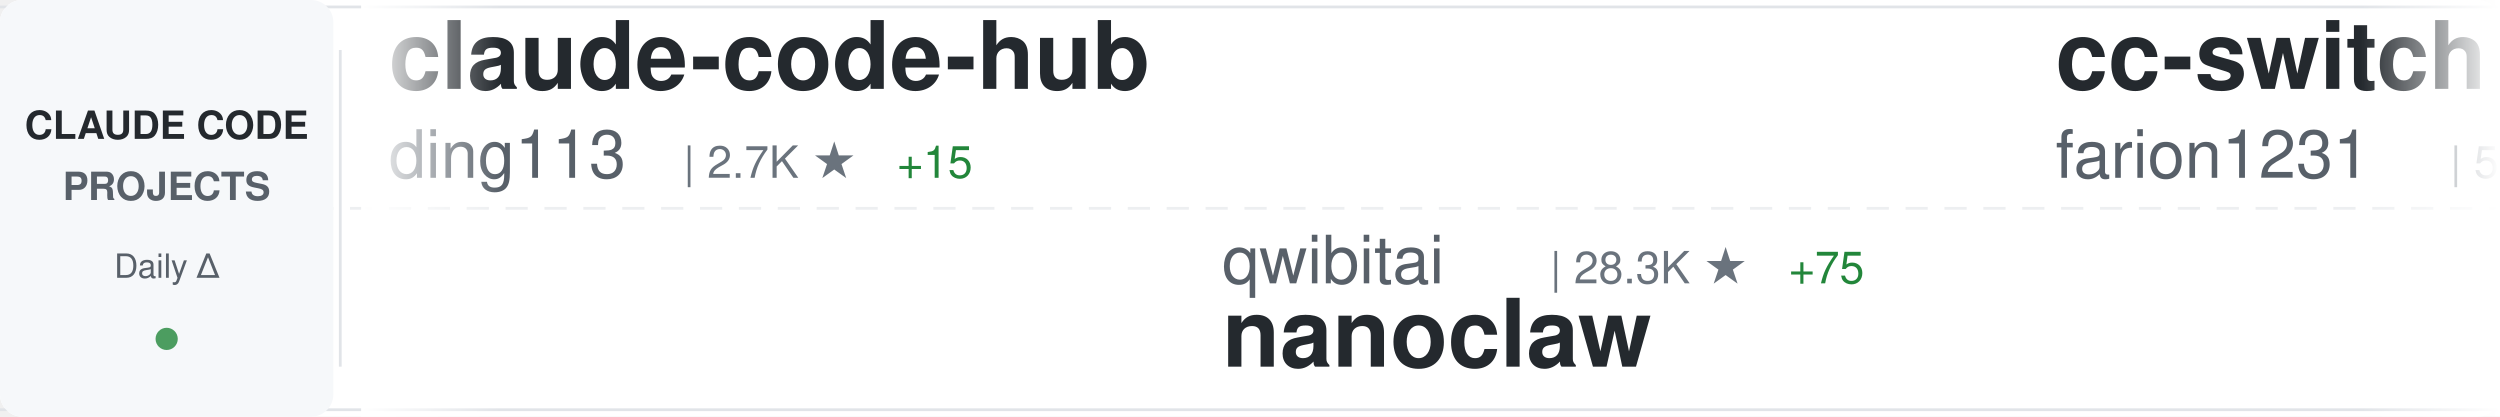
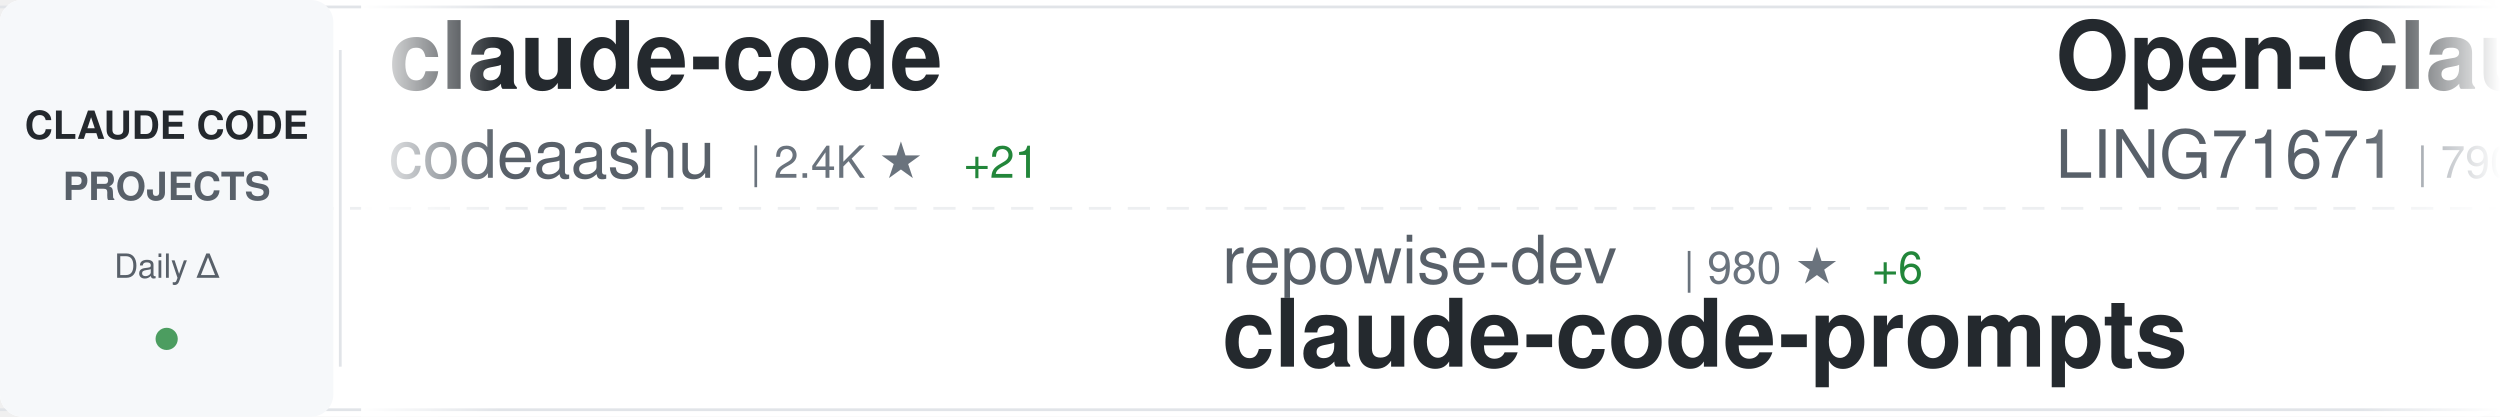
<svg xmlns="http://www.w3.org/2000/svg" width="900" height="150">
  <defs>
    <linearGradient id="awesomeLeftFade" x1="0%" y1="0%" x2="100%" y2="0%">
      <stop offset="0%" style="stop-color:#ffffff;stop-opacity:1" />
      <stop offset="100%" style="stop-color:#ffffff;stop-opacity:0" />
    </linearGradient>
    <linearGradient id="awesomeRightFade" x1="0%" y1="0%" x2="100%" y2="0%">
      <stop offset="0%" style="stop-color:#ffffff;stop-opacity:0" />
      <stop offset="100%" style="stop-color:#ffffff;stop-opacity:1" />
    </linearGradient>
  </defs>
  <rect width="900" height="150" fill="#ffffff" rx="8" />
  <rect x="0" y="2" width="900" height="1" fill="#e1e4e8" />
  <rect x="0" y="147" width="900" height="1" fill="#e1e4e8" />
  <line x1="0" y1="75" x2="900" y2="75" stroke="#e1e4e8" stroke-width="1" stroke-dasharray="8 6" opacity="0.6" />
  <rect x="0" y="0" width="120" height="150" fill="#f6f8fa" rx="8" />
  <text x="60" y="50" font-family="-apple-system, BlinkMacSystemFont, 'Segoe UI', Helvetica, Arial, sans-serif" font-size="14" font-weight="600" fill="#24292e" text-anchor="middle">CLAUDE CODE</text>
  <text x="60" y="72" font-family="-apple-system, BlinkMacSystemFont, 'Segoe UI', Helvetica, Arial, sans-serif" font-size="14" font-weight="600" fill="#586069" text-anchor="middle">PROJECTS</text>
  <text x="60" y="100" font-family="-apple-system, BlinkMacSystemFont, 'Segoe UI', Helvetica, Arial, sans-serif" font-size="12" font-weight="500" fill="#586069" text-anchor="middle">Daily Δ</text>
  <circle cx="60" cy="122" r="4" fill="#22863a" opacity="0.8" />
  <rect x="122" y="18" width="1" height="114" fill="#e1e4e8" />
  <clipPath id="awesomeTickerClip">
    <rect x="130" y="0" width="770" height="150" />
  </clipPath>
  <g clip-path="url(#awesomeTickerClip)">
    <g id="awesomeTickerItems">
      <animateTransform attributeName="transform" attributeType="XML" type="translate" from="0 0" to="-3000 0" dur="54s" repeatCount="indefinite" />
      <g transform="translate(0, 0)">
-         <text x="140" y="32" font-family="-apple-system, BlinkMacSystemFont, 'Segoe UI', Helvetica, Arial, sans-serif" font-size="34" font-weight="600" fill="#24292e">claude-code-hub</text>
-         <text x="140" y="64" font-family="-apple-system, BlinkMacSystemFont, 'Segoe UI', Helvetica, Arial, sans-serif" font-size="24" font-weight="400" fill="#586069">ding113</text>
-         <text x="246" y="64" font-family="-apple-system, BlinkMacSystemFont, 'Segoe UI', Helvetica, Arial, sans-serif" font-size="16" font-weight="500" fill="#6a737d">| 2.7K ★</text>
-         <text x="323" y="64" font-family="-apple-system, BlinkMacSystemFont, 'Segoe UI', Helvetica, Arial, sans-serif" font-size="16" font-weight="500" fill="#22863a"> +15</text>
+         <text x="140" y="32" font-family="-apple-system, BlinkMacSystemFont, 'Segoe UI', Helvetica, Arial, sans-serif" font-size="34" font-weight="600" fill="#24292e">claude-code</text>
+         <text x="140" y="64" font-family="-apple-system, BlinkMacSystemFont, 'Segoe UI', Helvetica, Arial, sans-serif" font-size="24" font-weight="400" fill="#586069">codeaashu</text>
+         <text x="270" y="64" font-family="-apple-system, BlinkMacSystemFont, 'Segoe UI', Helvetica, Arial, sans-serif" font-size="16" font-weight="500" fill="#6a737d">| 2.4K ★</text>
+         <text x="347" y="64" font-family="-apple-system, BlinkMacSystemFont, 'Segoe UI', Helvetica, Arial, sans-serif" font-size="16" font-weight="500" fill="#22863a"> +21</text>
      </g>
      <g transform="translate(300, 0)">
-         <text x="140" y="102" font-family="-apple-system, BlinkMacSystemFont, 'Segoe UI', Helvetica, Arial, sans-serif" font-size="24" font-weight="400" fill="#586069">qwibitai</text>
-         <text x="258" y="102" font-family="-apple-system, BlinkMacSystemFont, 'Segoe UI', Helvetica, Arial, sans-serif" font-size="16" font-weight="500" fill="#6a737d">| 28.3K ★</text>
-         <text x="344" y="102" font-family="-apple-system, BlinkMacSystemFont, 'Segoe UI', Helvetica, Arial, sans-serif" font-size="16" font-weight="500" fill="#22863a"> +75</text>
-         <text x="140" y="132" font-family="-apple-system, BlinkMacSystemFont, 'Segoe UI', Helvetica, Arial, sans-serif" font-size="34" font-weight="600" fill="#24292e">nanoclaw</text>
+         <text x="140" y="102" font-family="-apple-system, BlinkMacSystemFont, 'Segoe UI', Helvetica, Arial, sans-serif" font-size="24" font-weight="400" fill="#586069">repowise-dev</text>
+         <text x="306" y="102" font-family="-apple-system, BlinkMacSystemFont, 'Segoe UI', Helvetica, Arial, sans-serif" font-size="16" font-weight="500" fill="#6a737d">| 980 ★</text>
+         <text x="374" y="102" font-family="-apple-system, BlinkMacSystemFont, 'Segoe UI', Helvetica, Arial, sans-serif" font-size="16" font-weight="500" fill="#22863a"> +6</text>
+         <text x="140" y="132" font-family="-apple-system, BlinkMacSystemFont, 'Segoe UI', Helvetica, Arial, sans-serif" font-size="34" font-weight="600" fill="#24292e">claude-code-prompts</text>
      </g>
      <g transform="translate(600, 0)">
-         <text x="140" y="32" font-family="-apple-system, BlinkMacSystemFont, 'Segoe UI', Helvetica, Arial, sans-serif" font-size="34" font-weight="600" fill="#24292e">cc-switch</text>
-         <text x="140" y="64" font-family="-apple-system, BlinkMacSystemFont, 'Segoe UI', Helvetica, Arial, sans-serif" font-size="24" font-weight="400" fill="#586069">farion1231</text>
-         <text x="282" y="64" font-family="-apple-system, BlinkMacSystemFont, 'Segoe UI', Helvetica, Arial, sans-serif" font-size="16" font-weight="500" fill="#6a737d">| 54.9K ★</text>
-         <text x="368" y="64" font-family="-apple-system, BlinkMacSystemFont, 'Segoe UI', Helvetica, Arial, sans-serif" font-size="16" font-weight="500" fill="#22863a"> +1.4K</text>
+         <text x="140" y="32" font-family="-apple-system, BlinkMacSystemFont, 'Segoe UI', Helvetica, Arial, sans-serif" font-size="34" font-weight="600" fill="#24292e">Open-ClaudeCode</text>
+         <text x="140" y="64" font-family="-apple-system, BlinkMacSystemFont, 'Segoe UI', Helvetica, Arial, sans-serif" font-size="24" font-weight="400" fill="#586069">LING71671</text>
+         <text x="270" y="64" font-family="-apple-system, BlinkMacSystemFont, 'Segoe UI', Helvetica, Arial, sans-serif" font-size="16" font-weight="500" fill="#6a737d">| 790 ★</text>
+         <text x="338" y="64" font-family="-apple-system, BlinkMacSystemFont, 'Segoe UI', Helvetica, Arial, sans-serif" font-size="16" font-weight="500" fill="#22863a"> +2</text>
      </g>
      <g transform="translate(900, 0)">
-         <text x="140" y="102" font-family="-apple-system, BlinkMacSystemFont, 'Segoe UI', Helvetica, Arial, sans-serif" font-size="24" font-weight="400" fill="#586069">KimYx0207</text>
-         <text x="270" y="102" font-family="-apple-system, BlinkMacSystemFont, 'Segoe UI', Helvetica, Arial, sans-serif" font-size="16" font-weight="500" fill="#6a737d">| 3.6K ★</text>
-         <text x="347" y="102" font-family="-apple-system, BlinkMacSystemFont, 'Segoe UI', Helvetica, Arial, sans-serif" font-size="16" font-weight="500" fill="#22863a"> +27</text>
-         <text x="140" y="132" font-family="-apple-system, BlinkMacSystemFont, 'Segoe UI', Helvetica, Arial, sans-serif" font-size="34" font-weight="600" fill="#24292e">Claude-Code-x-OpenClaw-G...</text>
+         <text x="140" y="102" font-family="-apple-system, BlinkMacSystemFont, 'Segoe UI', Helvetica, Arial, sans-serif" font-size="24" font-weight="400" fill="#586069">shareAI-lab</text>
+         <text x="294" y="102" font-family="-apple-system, BlinkMacSystemFont, 'Segoe UI', Helvetica, Arial, sans-serif" font-size="16" font-weight="500" fill="#6a737d">| 57.4K ★</text>
+         <text x="380" y="102" font-family="-apple-system, BlinkMacSystemFont, 'Segoe UI', Helvetica, Arial, sans-serif" font-size="16" font-weight="500" fill="#22863a"> +239</text>
+         <text x="140" y="132" font-family="-apple-system, BlinkMacSystemFont, 'Segoe UI', Helvetica, Arial, sans-serif" font-size="34" font-weight="600" fill="#24292e">learn-claude-code</text>
      </g>
      <g transform="translate(1200, 0)">
-         <text x="140" y="32" font-family="-apple-system, BlinkMacSystemFont, 'Segoe UI', Helvetica, Arial, sans-serif" font-size="34" font-weight="600" fill="#24292e">claude-code-reverse</text>
-         <text x="140" y="64" font-family="-apple-system, BlinkMacSystemFont, 'Segoe UI', Helvetica, Arial, sans-serif" font-size="24" font-weight="400" fill="#586069">Yuyz0112</text>
-         <text x="258" y="64" font-family="-apple-system, BlinkMacSystemFont, 'Segoe UI', Helvetica, Arial, sans-serif" font-size="16" font-weight="500" fill="#6a737d">| 2.4K ★</text>
-         <text x="335" y="64" font-family="-apple-system, BlinkMacSystemFont, 'Segoe UI', Helvetica, Arial, sans-serif" font-size="16" font-weight="500" fill="#22863a"> +3</text>
+         <text x="140" y="32" font-family="-apple-system, BlinkMacSystemFont, 'Segoe UI', Helvetica, Arial, sans-serif" font-size="34" font-weight="600" fill="#24292e">claude-code</text>
+         <text x="140" y="64" font-family="-apple-system, BlinkMacSystemFont, 'Segoe UI', Helvetica, Arial, sans-serif" font-size="24" font-weight="400" fill="#586069">claude-code-best</text>
+         <text x="354" y="64" font-family="-apple-system, BlinkMacSystemFont, 'Segoe UI', Helvetica, Arial, sans-serif" font-size="16" font-weight="500" fill="#6a737d">| 17.2K ★</text>
+         <text x="440" y="64" font-family="-apple-system, BlinkMacSystemFont, 'Segoe UI', Helvetica, Arial, sans-serif" font-size="16" font-weight="500" fill="#22863a"> +98</text>
      </g>
      <g transform="translate(1500, 0)">
-         <text x="140" y="102" font-family="-apple-system, BlinkMacSystemFont, 'Segoe UI', Helvetica, Arial, sans-serif" font-size="24" font-weight="400" fill="#586069">lowcortisolprogrammer</text>
-         <text x="414" y="102" font-family="-apple-system, BlinkMacSystemFont, 'Segoe UI', Helvetica, Arial, sans-serif" font-size="16" font-weight="500" fill="#6a737d">| 173 ★</text>
-         <text x="140" y="132" font-family="-apple-system, BlinkMacSystemFont, 'Segoe UI', Helvetica, Arial, sans-serif" font-size="34" font-weight="600" fill="#24292e">claude-code</text>
+         <text x="140" y="102" font-family="-apple-system, BlinkMacSystemFont, 'Segoe UI', Helvetica, Arial, sans-serif" font-size="24" font-weight="400" fill="#586069">AprilNEA</text>
+         <text x="258" y="102" font-family="-apple-system, BlinkMacSystemFont, 'Segoe UI', Helvetica, Arial, sans-serif" font-size="16" font-weight="500" fill="#6a737d">| 374 ★</text>
+         <text x="326" y="102" font-family="-apple-system, BlinkMacSystemFont, 'Segoe UI', Helvetica, Arial, sans-serif" font-size="16" font-weight="500" fill="#22863a"> +1</text>
+         <text x="140" y="132" font-family="-apple-system, BlinkMacSystemFont, 'Segoe UI', Helvetica, Arial, sans-serif" font-size="34" font-weight="600" fill="#24292e">claude-code-source</text>
      </g>
      <g transform="translate(1800, 0)">
-         <text x="140" y="32" font-family="-apple-system, BlinkMacSystemFont, 'Segoe UI', Helvetica, Arial, sans-serif" font-size="34" font-weight="600" fill="#24292e">everything-claude-code</text>
-         <text x="140" y="64" font-family="-apple-system, BlinkMacSystemFont, 'Segoe UI', Helvetica, Arial, sans-serif" font-size="24" font-weight="400" fill="#586069">affaan-m</text>
-         <text x="258" y="64" font-family="-apple-system, BlinkMacSystemFont, 'Segoe UI', Helvetica, Arial, sans-serif" font-size="16" font-weight="500" fill="#6a737d">| 169.6K ★</text>
-         <text x="353" y="64" font-family="-apple-system, BlinkMacSystemFont, 'Segoe UI', Helvetica, Arial, sans-serif" font-size="16" font-weight="500" fill="#22863a"> +983</text>
+         <text x="140" y="32" font-family="-apple-system, BlinkMacSystemFont, 'Segoe UI', Helvetica, Arial, sans-serif" font-size="34" font-weight="600" fill="#24292e">happy</text>
+         <text x="140" y="64" font-family="-apple-system, BlinkMacSystemFont, 'Segoe UI', Helvetica, Arial, sans-serif" font-size="24" font-weight="400" fill="#586069">slopus</text>
+         <text x="234" y="64" font-family="-apple-system, BlinkMacSystemFont, 'Segoe UI', Helvetica, Arial, sans-serif" font-size="16" font-weight="500" fill="#6a737d">| 19.4K ★</text>
+         <text x="320" y="64" font-family="-apple-system, BlinkMacSystemFont, 'Segoe UI', Helvetica, Arial, sans-serif" font-size="16" font-weight="500" fill="#22863a"> +99</text>
      </g>
      <g transform="translate(2100, 0)">
-         <text x="140" y="102" font-family="-apple-system, BlinkMacSystemFont, 'Segoe UI', Helvetica, Arial, sans-serif" font-size="24" font-weight="400" fill="#586069">davila7</text>
-         <text x="246" y="102" font-family="-apple-system, BlinkMacSystemFont, 'Segoe UI', Helvetica, Arial, sans-serif" font-size="16" font-weight="500" fill="#6a737d">| 26.3K ★</text>
-         <text x="332" y="102" font-family="-apple-system, BlinkMacSystemFont, 'Segoe UI', Helvetica, Arial, sans-serif" font-size="16" font-weight="500" fill="#22863a"> +403</text>
-         <text x="140" y="132" font-family="-apple-system, BlinkMacSystemFont, 'Segoe UI', Helvetica, Arial, sans-serif" font-size="34" font-weight="600" fill="#24292e">claude-code-templates</text>
+         <text x="140" y="102" font-family="-apple-system, BlinkMacSystemFont, 'Segoe UI', Helvetica, Arial, sans-serif" font-size="24" font-weight="400" fill="#586069">oboard</text>
+         <text x="234" y="102" font-family="-apple-system, BlinkMacSystemFont, 'Segoe UI', Helvetica, Arial, sans-serif" font-size="16" font-weight="500" fill="#6a737d">| 3.1K ★</text>
+         <text x="311" y="102" font-family="-apple-system, BlinkMacSystemFont, 'Segoe UI', Helvetica, Arial, sans-serif" font-size="16" font-weight="500" fill="#22863a"> +6</text>
+         <text x="140" y="132" font-family="-apple-system, BlinkMacSystemFont, 'Segoe UI', Helvetica, Arial, sans-serif" font-size="34" font-weight="600" fill="#24292e">claude-code-rev</text>
      </g>
      <g transform="translate(2400, 0)">
-         <text x="140" y="32" font-family="-apple-system, BlinkMacSystemFont, 'Segoe UI', Helvetica, Arial, sans-serif" font-size="34" font-weight="600" fill="#24292e">Claude-Code-Usage-Monito...</text>
-         <text x="140" y="64" font-family="-apple-system, BlinkMacSystemFont, 'Segoe UI', Helvetica, Arial, sans-serif" font-size="24" font-weight="400" fill="#586069">Maciek-roboblog</text>
-         <text x="342" y="64" font-family="-apple-system, BlinkMacSystemFont, 'Segoe UI', Helvetica, Arial, sans-serif" font-size="16" font-weight="500" fill="#6a737d">| 7.8K ★</text>
-         <text x="419" y="64" font-family="-apple-system, BlinkMacSystemFont, 'Segoe UI', Helvetica, Arial, sans-serif" font-size="16" font-weight="500" fill="#22863a"> +21</text>
+         <text x="140" y="32" font-family="-apple-system, BlinkMacSystemFont, 'Segoe UI', Helvetica, Arial, sans-serif" font-size="34" font-weight="600" fill="#24292e">claude-code-base-action</text>
+         <text x="140" y="64" font-family="-apple-system, BlinkMacSystemFont, 'Segoe UI', Helvetica, Arial, sans-serif" font-size="24" font-weight="400" fill="#586069">anthropics</text>
+         <text x="282" y="64" font-family="-apple-system, BlinkMacSystemFont, 'Segoe UI', Helvetica, Arial, sans-serif" font-size="16" font-weight="500" fill="#6a737d">| 802 ★</text>
      </g>
      <g transform="translate(2700, 0)">
-         <text x="140" y="102" font-family="-apple-system, BlinkMacSystemFont, 'Segoe UI', Helvetica, Arial, sans-serif" font-size="24" font-weight="400" fill="#586069">anthropics</text>
-         <text x="282" y="102" font-family="-apple-system, BlinkMacSystemFont, 'Segoe UI', Helvetica, Arial, sans-serif" font-size="16" font-weight="500" fill="#6a737d">| 119.0K ★</text>
-         <text x="377" y="102" font-family="-apple-system, BlinkMacSystemFont, 'Segoe UI', Helvetica, Arial, sans-serif" font-size="16" font-weight="500" fill="#22863a"> +385</text>
-         <text x="140" y="132" font-family="-apple-system, BlinkMacSystemFont, 'Segoe UI', Helvetica, Arial, sans-serif" font-size="34" font-weight="600" fill="#24292e">claude-code</text>
+         <text x="140" y="102" font-family="-apple-system, BlinkMacSystemFont, 'Segoe UI', Helvetica, Arial, sans-serif" font-size="24" font-weight="400" fill="#586069">edmund-io</text>
+         <text x="270" y="102" font-family="-apple-system, BlinkMacSystemFont, 'Segoe UI', Helvetica, Arial, sans-serif" font-size="16" font-weight="500" fill="#6a737d">| 1.4K ★</text>
+         <text x="347" y="102" font-family="-apple-system, BlinkMacSystemFont, 'Segoe UI', Helvetica, Arial, sans-serif" font-size="16" font-weight="500" fill="#22863a"> +1</text>
+         <text x="140" y="132" font-family="-apple-system, BlinkMacSystemFont, 'Segoe UI', Helvetica, Arial, sans-serif" font-size="34" font-weight="600" fill="#24292e">edmunds-claude-code</text>
      </g>
      <g transform="translate(3000, 0)">
-         <text x="140" y="32" font-family="-apple-system, BlinkMacSystemFont, 'Segoe UI', Helvetica, Arial, sans-serif" font-size="34" font-weight="600" fill="#24292e">claude-code-hub</text>
-         <text x="140" y="64" font-family="-apple-system, BlinkMacSystemFont, 'Segoe UI', Helvetica, Arial, sans-serif" font-size="24" font-weight="400" fill="#586069">ding113</text>
-         <text x="246" y="64" font-family="-apple-system, BlinkMacSystemFont, 'Segoe UI', Helvetica, Arial, sans-serif" font-size="16" font-weight="500" fill="#6a737d">| 2.7K ★</text>
-         <text x="323" y="64" font-family="-apple-system, BlinkMacSystemFont, 'Segoe UI', Helvetica, Arial, sans-serif" font-size="16" font-weight="500" fill="#22863a"> +15</text>
+         <text x="140" y="32" font-family="-apple-system, BlinkMacSystemFont, 'Segoe UI', Helvetica, Arial, sans-serif" font-size="34" font-weight="600" fill="#24292e">claude-code</text>
+         <text x="140" y="64" font-family="-apple-system, BlinkMacSystemFont, 'Segoe UI', Helvetica, Arial, sans-serif" font-size="24" font-weight="400" fill="#586069">codeaashu</text>
+         <text x="270" y="64" font-family="-apple-system, BlinkMacSystemFont, 'Segoe UI', Helvetica, Arial, sans-serif" font-size="16" font-weight="500" fill="#6a737d">| 2.4K ★</text>
+         <text x="347" y="64" font-family="-apple-system, BlinkMacSystemFont, 'Segoe UI', Helvetica, Arial, sans-serif" font-size="16" font-weight="500" fill="#22863a"> +21</text>
      </g>
      <g transform="translate(3300, 0)">
-         <text x="140" y="102" font-family="-apple-system, BlinkMacSystemFont, 'Segoe UI', Helvetica, Arial, sans-serif" font-size="24" font-weight="400" fill="#586069">qwibitai</text>
-         <text x="258" y="102" font-family="-apple-system, BlinkMacSystemFont, 'Segoe UI', Helvetica, Arial, sans-serif" font-size="16" font-weight="500" fill="#6a737d">| 28.3K ★</text>
-         <text x="344" y="102" font-family="-apple-system, BlinkMacSystemFont, 'Segoe UI', Helvetica, Arial, sans-serif" font-size="16" font-weight="500" fill="#22863a"> +75</text>
-         <text x="140" y="132" font-family="-apple-system, BlinkMacSystemFont, 'Segoe UI', Helvetica, Arial, sans-serif" font-size="34" font-weight="600" fill="#24292e">nanoclaw</text>
+         <text x="140" y="102" font-family="-apple-system, BlinkMacSystemFont, 'Segoe UI', Helvetica, Arial, sans-serif" font-size="24" font-weight="400" fill="#586069">repowise-dev</text>
+         <text x="306" y="102" font-family="-apple-system, BlinkMacSystemFont, 'Segoe UI', Helvetica, Arial, sans-serif" font-size="16" font-weight="500" fill="#6a737d">| 980 ★</text>
+         <text x="374" y="102" font-family="-apple-system, BlinkMacSystemFont, 'Segoe UI', Helvetica, Arial, sans-serif" font-size="16" font-weight="500" fill="#22863a"> +6</text>
+         <text x="140" y="132" font-family="-apple-system, BlinkMacSystemFont, 'Segoe UI', Helvetica, Arial, sans-serif" font-size="34" font-weight="600" fill="#24292e">claude-code-prompts</text>
      </g>
      <g transform="translate(3600, 0)">
-         <text x="140" y="32" font-family="-apple-system, BlinkMacSystemFont, 'Segoe UI', Helvetica, Arial, sans-serif" font-size="34" font-weight="600" fill="#24292e">cc-switch</text>
-         <text x="140" y="64" font-family="-apple-system, BlinkMacSystemFont, 'Segoe UI', Helvetica, Arial, sans-serif" font-size="24" font-weight="400" fill="#586069">farion1231</text>
-         <text x="282" y="64" font-family="-apple-system, BlinkMacSystemFont, 'Segoe UI', Helvetica, Arial, sans-serif" font-size="16" font-weight="500" fill="#6a737d">| 54.9K ★</text>
-         <text x="368" y="64" font-family="-apple-system, BlinkMacSystemFont, 'Segoe UI', Helvetica, Arial, sans-serif" font-size="16" font-weight="500" fill="#22863a"> +1.4K</text>
+         <text x="140" y="32" font-family="-apple-system, BlinkMacSystemFont, 'Segoe UI', Helvetica, Arial, sans-serif" font-size="34" font-weight="600" fill="#24292e">Open-ClaudeCode</text>
+         <text x="140" y="64" font-family="-apple-system, BlinkMacSystemFont, 'Segoe UI', Helvetica, Arial, sans-serif" font-size="24" font-weight="400" fill="#586069">LING71671</text>
+         <text x="270" y="64" font-family="-apple-system, BlinkMacSystemFont, 'Segoe UI', Helvetica, Arial, sans-serif" font-size="16" font-weight="500" fill="#6a737d">| 790 ★</text>
+         <text x="338" y="64" font-family="-apple-system, BlinkMacSystemFont, 'Segoe UI', Helvetica, Arial, sans-serif" font-size="16" font-weight="500" fill="#22863a"> +2</text>
      </g>
      <g transform="translate(3900, 0)">
-         <text x="140" y="102" font-family="-apple-system, BlinkMacSystemFont, 'Segoe UI', Helvetica, Arial, sans-serif" font-size="24" font-weight="400" fill="#586069">KimYx0207</text>
-         <text x="270" y="102" font-family="-apple-system, BlinkMacSystemFont, 'Segoe UI', Helvetica, Arial, sans-serif" font-size="16" font-weight="500" fill="#6a737d">| 3.6K ★</text>
-         <text x="347" y="102" font-family="-apple-system, BlinkMacSystemFont, 'Segoe UI', Helvetica, Arial, sans-serif" font-size="16" font-weight="500" fill="#22863a"> +27</text>
-         <text x="140" y="132" font-family="-apple-system, BlinkMacSystemFont, 'Segoe UI', Helvetica, Arial, sans-serif" font-size="34" font-weight="600" fill="#24292e">Claude-Code-x-OpenClaw-G...</text>
+         <text x="140" y="102" font-family="-apple-system, BlinkMacSystemFont, 'Segoe UI', Helvetica, Arial, sans-serif" font-size="24" font-weight="400" fill="#586069">shareAI-lab</text>
+         <text x="294" y="102" font-family="-apple-system, BlinkMacSystemFont, 'Segoe UI', Helvetica, Arial, sans-serif" font-size="16" font-weight="500" fill="#6a737d">| 57.4K ★</text>
+         <text x="380" y="102" font-family="-apple-system, BlinkMacSystemFont, 'Segoe UI', Helvetica, Arial, sans-serif" font-size="16" font-weight="500" fill="#22863a"> +239</text>
+         <text x="140" y="132" font-family="-apple-system, BlinkMacSystemFont, 'Segoe UI', Helvetica, Arial, sans-serif" font-size="34" font-weight="600" fill="#24292e">learn-claude-code</text>
      </g>
    </g>
  </g>
  <rect x="130" y="0" width="50" height="150" fill="url(#awesomeLeftFade)" />
  <rect x="850" y="0" width="50" height="150" fill="url(#awesomeRightFade)" />
</svg>
